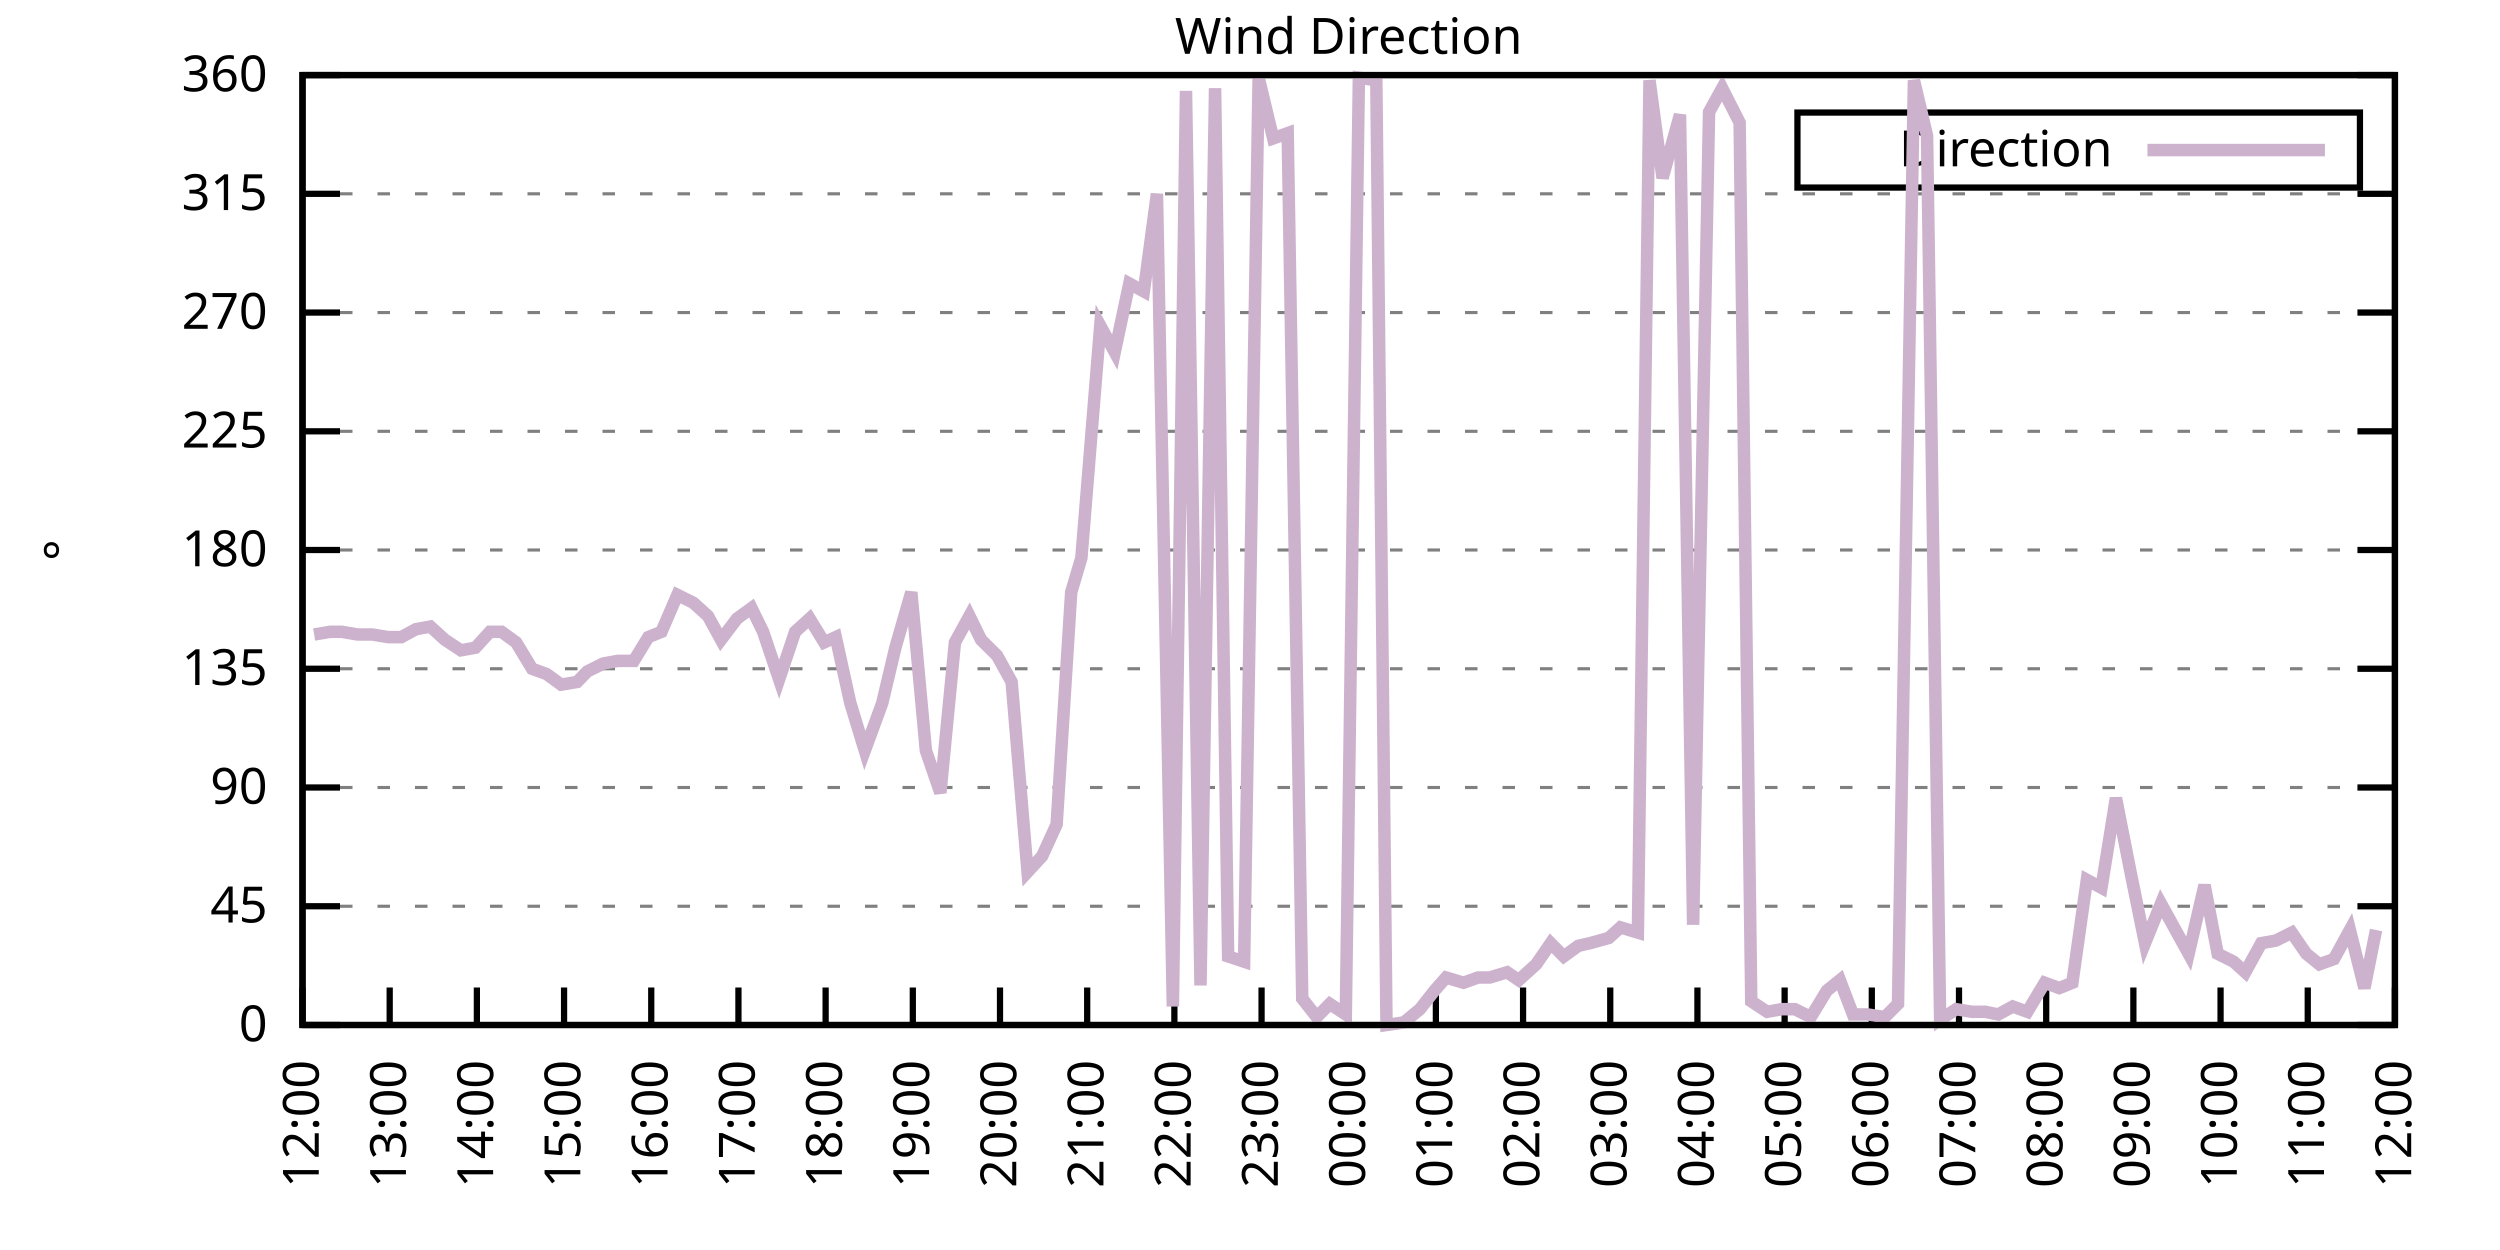
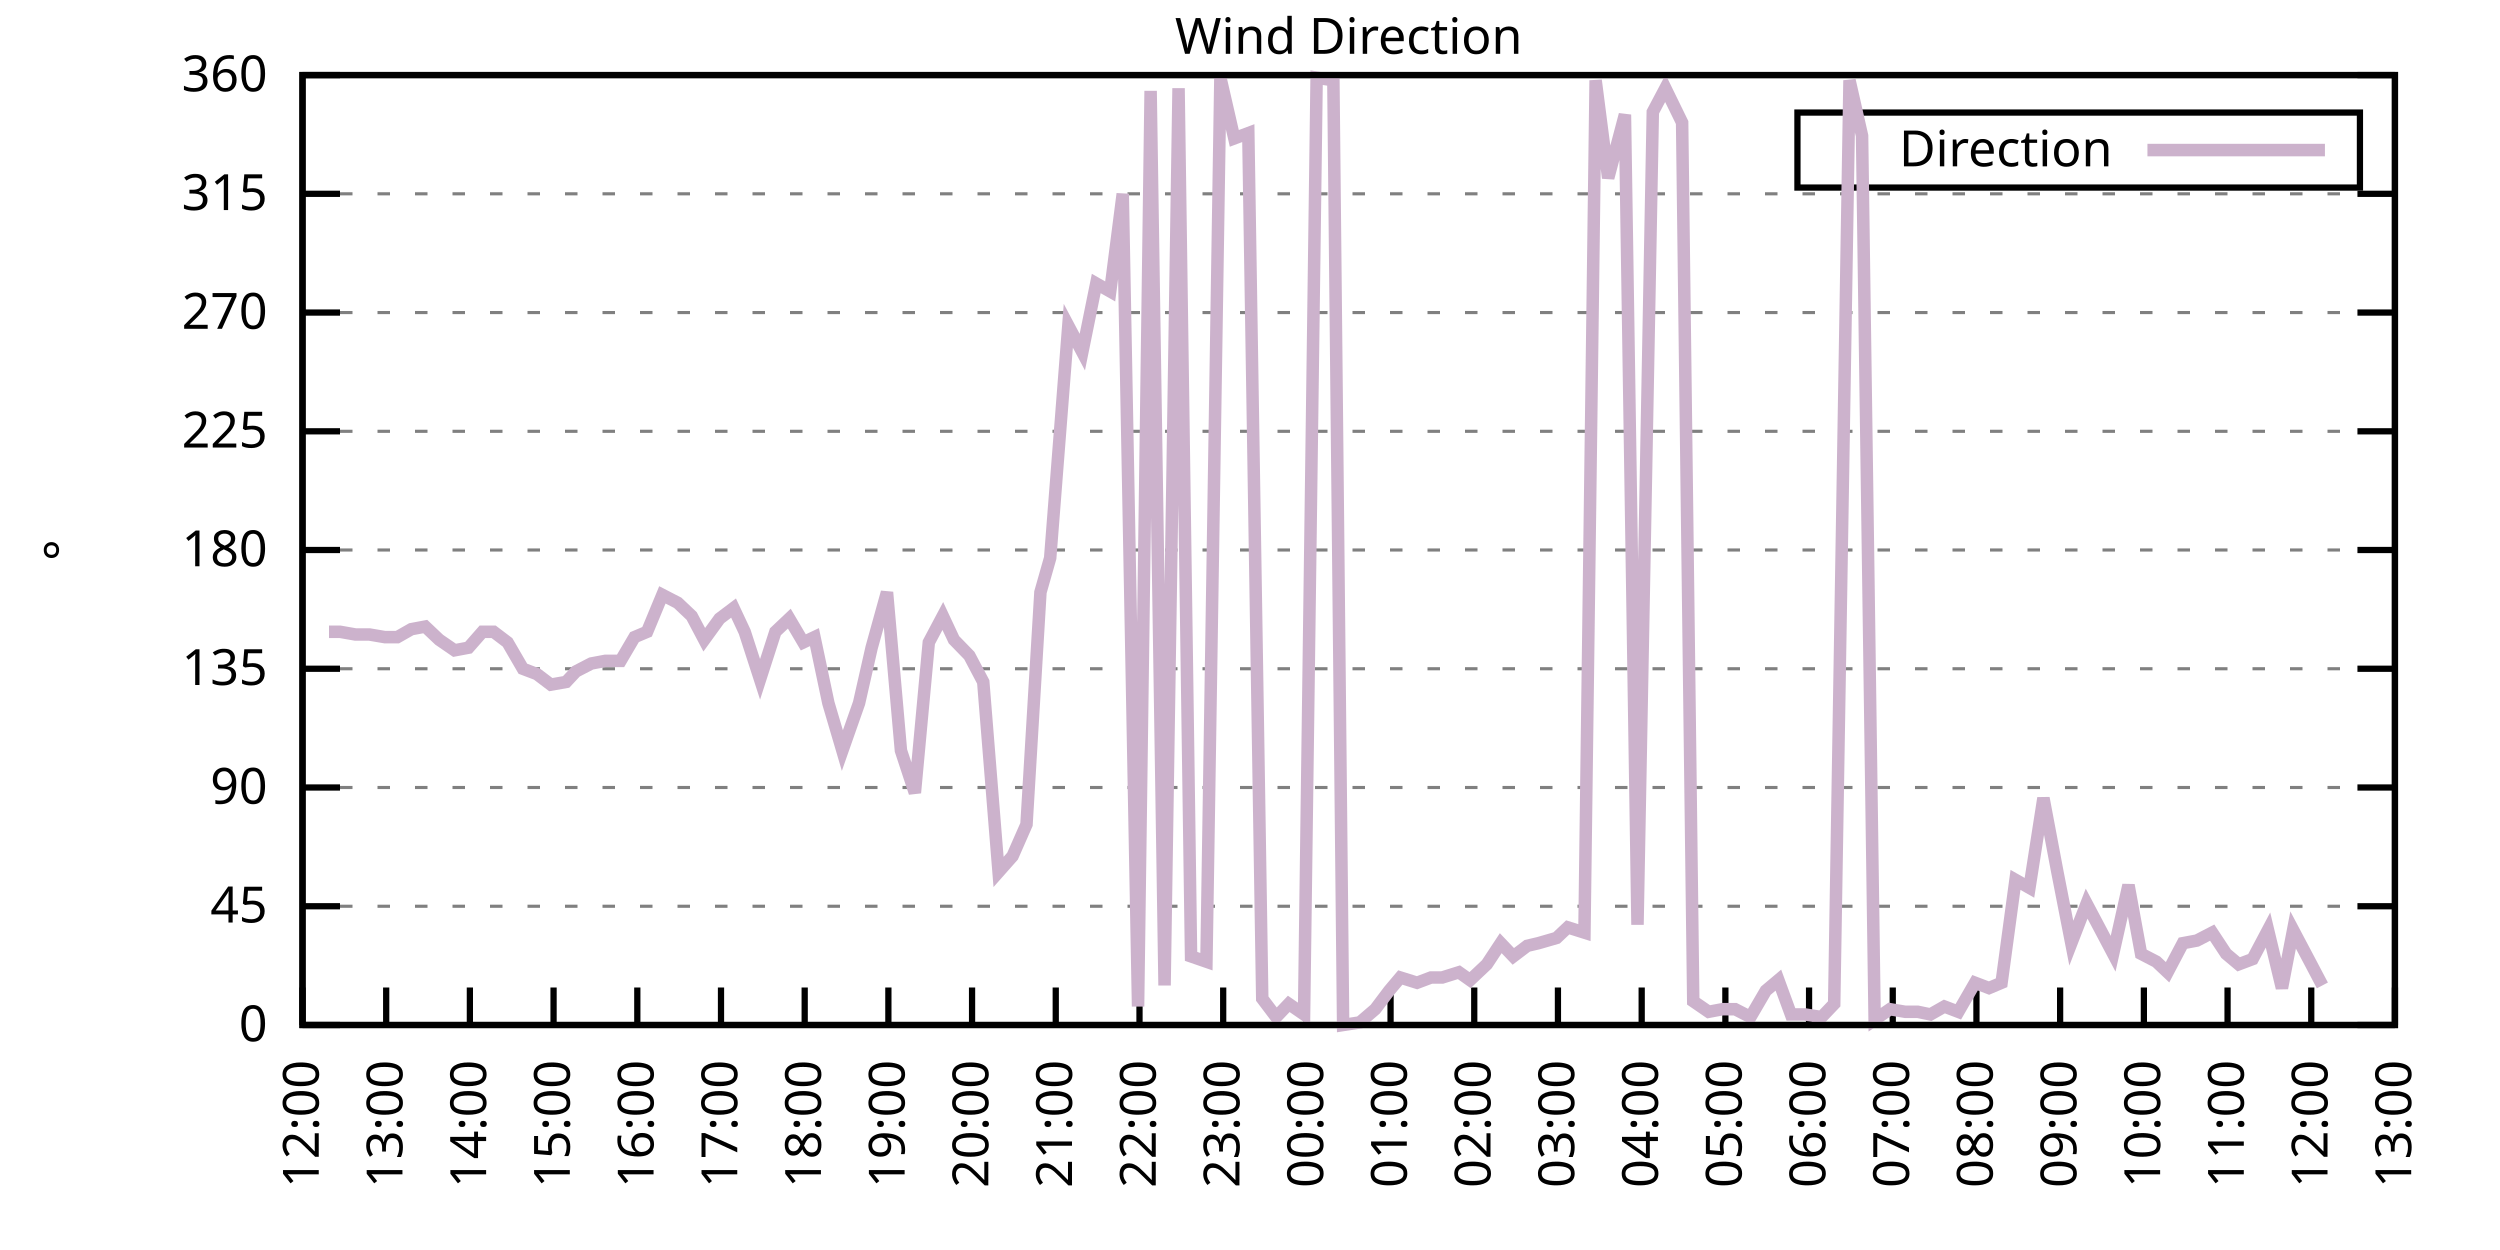
<svg xmlns="http://www.w3.org/2000/svg" xmlns:xlink="http://www.w3.org/1999/xlink" width="400" height="200" viewBox="0 0 400 200">
  <g id="gnuplot_canvas">
    <rect x="0" y="0" width="400" height="200" fill="none" />
    <defs>
      <circle id="gpDot" r="0.5" stroke-width="0.5" stroke="currentColor" />
      <path id="gpPt0" stroke-width="0.333" stroke="currentColor" d="M-1,0 h2 M0,-1 v2" />
      <path id="gpPt1" stroke-width="0.333" stroke="currentColor" d="M-1,-1 L1,1 M1,-1 L-1,1" />
      <path id="gpPt2" stroke-width="0.333" stroke="currentColor" d="M-1,0 L1,0 M0,-1 L0,1 M-1,-1 L1,1 M-1,1 L1,-1" />
      <rect id="gpPt3" stroke-width="0.333" stroke="currentColor" x="-1" y="-1" width="2" height="2" />
      <rect id="gpPt4" stroke-width="0.333" stroke="currentColor" fill="currentColor" x="-1" y="-1" width="2" height="2" />
      <circle id="gpPt5" stroke-width="0.333" stroke="currentColor" cx="0" cy="0" r="1" />
      <use xlink:href="#gpPt5" id="gpPt6" fill="currentColor" stroke="none" />
      <path id="gpPt7" stroke-width="0.333" stroke="currentColor" d="M0,-1.33 L-1.33,0.67 L1.33,0.67 z" />
      <use xlink:href="#gpPt7" id="gpPt8" fill="currentColor" stroke="none" />
      <use xlink:href="#gpPt7" id="gpPt9" stroke="currentColor" transform="rotate(180)" />
      <use xlink:href="#gpPt9" id="gpPt10" fill="currentColor" stroke="none" />
      <use xlink:href="#gpPt3" id="gpPt11" stroke="currentColor" transform="rotate(45)" />
      <use xlink:href="#gpPt11" id="gpPt12" fill="currentColor" stroke="none" />
      <path id="gpPt13" stroke-width="0.333" stroke="currentColor" d="M0,1.330 L1.265,0.411 L0.782,-1.067 L-0.782,-1.076 L-1.265,0.411 z" />
      <use xlink:href="#gpPt13" id="gpPt14" fill="currentColor" stroke="none" />
      <filter id="textbox" filterUnits="objectBoundingBox" x="0" y="0" height="1" width="1">
        <feFlood flood-color="white" flood-opacity="1" result="bgnd" />
        <feComposite in="SourceGraphic" in2="bgnd" operator="atop" />
      </filter>
      <filter id="greybox" filterUnits="objectBoundingBox" x="0" y="0" height="1" width="1">
        <feFlood flood-color="lightgrey" flood-opacity="1" result="grey" />
        <feComposite in="SourceGraphic" in2="grey" operator="atop" />
      </filter>
    </defs>
    <g fill="none" color="white" stroke="currentColor" stroke-width="1.00" stroke-linecap="butt" stroke-linejoin="miter">
</g>
    <g fill="none" color="black" stroke="currentColor" stroke-width="1.00" stroke-linecap="butt" stroke-linejoin="miter">
      <g stroke="none" shape-rendering="crispEdges">
        <polygon fill="rgb(255, 255, 255)" points="48.40,164.00 383.18,164.00 383.18,12.02 48.40,12.02 " />
      </g>
    </g>
    <g fill="none" color="black" stroke="currentColor" stroke-width="1.00" stroke-linecap="butt" stroke-linejoin="miter">
</g>
    <g fill="none" color="black" stroke="black" stroke-width="0.50" stroke-linecap="butt" stroke-linejoin="miter">
</g>
    <g fill="none" color="gray" stroke="currentColor" stroke-width="0.50" stroke-linecap="butt" stroke-linejoin="miter">
      <path stroke="gray" stroke-dasharray="2,4" class="gridline" d="M48.40,164.00 L383.19,164.00  " />
    </g>
    <g fill="none" color="gray" stroke="gray" stroke-width="1.00" stroke-linecap="butt" stroke-linejoin="miter">
</g>
    <g fill="none" color="black" stroke="currentColor" stroke-width="1.00" stroke-linecap="butt" stroke-linejoin="miter">
      <path stroke="black" d="M48.40,164.00 L54.40,164.00 M383.19,164.00 L377.19,164.00  " />
      <g transform="translate(42.80,166.60)" stroke="none" fill="black" font-family="Sans" font-size="8.00" text-anchor="end">
        <text>
          <tspan font-family="Sans"> 0</tspan>
        </text>
      </g>
    </g>
    <g fill="none" color="black" stroke="currentColor" stroke-width="1.00" stroke-linecap="butt" stroke-linejoin="miter">
</g>
    <g fill="none" color="black" stroke="black" stroke-width="0.50" stroke-linecap="butt" stroke-linejoin="miter">
</g>
    <g fill="none" color="gray" stroke="currentColor" stroke-width="0.50" stroke-linecap="butt" stroke-linejoin="miter">
      <path stroke="gray" stroke-dasharray="2,4" class="gridline" d="M48.40,145.00 L383.19,145.00  " />
    </g>
    <g fill="none" color="gray" stroke="gray" stroke-width="1.00" stroke-linecap="butt" stroke-linejoin="miter">
</g>
    <g fill="none" color="black" stroke="currentColor" stroke-width="1.00" stroke-linecap="butt" stroke-linejoin="miter">
      <path stroke="black" d="M48.40,145.00 L54.40,145.00 M383.19,145.00 L377.19,145.00  " />
      <g transform="translate(42.80,147.60)" stroke="none" fill="black" font-family="Sans" font-size="8.00" text-anchor="end">
        <text>
          <tspan font-family="Sans"> 45</tspan>
        </text>
      </g>
    </g>
    <g fill="none" color="black" stroke="currentColor" stroke-width="1.00" stroke-linecap="butt" stroke-linejoin="miter">
</g>
    <g fill="none" color="black" stroke="black" stroke-width="0.50" stroke-linecap="butt" stroke-linejoin="miter">
</g>
    <g fill="none" color="gray" stroke="currentColor" stroke-width="0.50" stroke-linecap="butt" stroke-linejoin="miter">
      <path stroke="gray" stroke-dasharray="2,4" class="gridline" d="M48.40,126.00 L383.19,126.00  " />
    </g>
    <g fill="none" color="gray" stroke="gray" stroke-width="1.00" stroke-linecap="butt" stroke-linejoin="miter">
</g>
    <g fill="none" color="black" stroke="currentColor" stroke-width="1.00" stroke-linecap="butt" stroke-linejoin="miter">
      <path stroke="black" d="M48.40,126.00 L54.40,126.00 M383.19,126.00 L377.19,126.00  " />
      <g transform="translate(42.80,128.60)" stroke="none" fill="black" font-family="Sans" font-size="8.00" text-anchor="end">
        <text>
          <tspan font-family="Sans"> 90</tspan>
        </text>
      </g>
    </g>
    <g fill="none" color="black" stroke="currentColor" stroke-width="1.00" stroke-linecap="butt" stroke-linejoin="miter">
</g>
    <g fill="none" color="black" stroke="black" stroke-width="0.50" stroke-linecap="butt" stroke-linejoin="miter">
</g>
    <g fill="none" color="gray" stroke="currentColor" stroke-width="0.50" stroke-linecap="butt" stroke-linejoin="miter">
      <path stroke="gray" stroke-dasharray="2,4" class="gridline" d="M48.40,107.00 L383.19,107.00  " />
    </g>
    <g fill="none" color="gray" stroke="gray" stroke-width="1.00" stroke-linecap="butt" stroke-linejoin="miter">
</g>
    <g fill="none" color="black" stroke="currentColor" stroke-width="1.00" stroke-linecap="butt" stroke-linejoin="miter">
      <path stroke="black" d="M48.40,107.00 L54.40,107.00 M383.19,107.00 L377.19,107.00  " />
      <g transform="translate(42.80,109.60)" stroke="none" fill="black" font-family="Sans" font-size="8.00" text-anchor="end">
        <text>
          <tspan font-family="Sans"> 135</tspan>
        </text>
      </g>
    </g>
    <g fill="none" color="black" stroke="currentColor" stroke-width="1.00" stroke-linecap="butt" stroke-linejoin="miter">
</g>
    <g fill="none" color="black" stroke="black" stroke-width="0.50" stroke-linecap="butt" stroke-linejoin="miter">
</g>
    <g fill="none" color="gray" stroke="currentColor" stroke-width="0.50" stroke-linecap="butt" stroke-linejoin="miter">
      <path stroke="gray" stroke-dasharray="2,4" class="gridline" d="M48.40,88.00 L383.19,88.00  " />
    </g>
    <g fill="none" color="gray" stroke="gray" stroke-width="1.00" stroke-linecap="butt" stroke-linejoin="miter">
</g>
    <g fill="none" color="black" stroke="currentColor" stroke-width="1.00" stroke-linecap="butt" stroke-linejoin="miter">
      <path stroke="black" d="M48.40,88.00 L54.40,88.00 M383.19,88.00 L377.19,88.00  " />
      <g transform="translate(42.80,90.60)" stroke="none" fill="black" font-family="Sans" font-size="8.00" text-anchor="end">
        <text>
          <tspan font-family="Sans"> 180</tspan>
        </text>
      </g>
    </g>
    <g fill="none" color="black" stroke="currentColor" stroke-width="1.00" stroke-linecap="butt" stroke-linejoin="miter">
</g>
    <g fill="none" color="black" stroke="black" stroke-width="0.50" stroke-linecap="butt" stroke-linejoin="miter">
</g>
    <g fill="none" color="gray" stroke="currentColor" stroke-width="0.50" stroke-linecap="butt" stroke-linejoin="miter">
      <path stroke="gray" stroke-dasharray="2,4" class="gridline" d="M48.40,69.01 L383.19,69.01  " />
    </g>
    <g fill="none" color="gray" stroke="gray" stroke-width="1.00" stroke-linecap="butt" stroke-linejoin="miter">
</g>
    <g fill="none" color="black" stroke="currentColor" stroke-width="1.00" stroke-linecap="butt" stroke-linejoin="miter">
      <path stroke="black" d="M48.40,69.01 L54.40,69.01 M383.19,69.01 L377.19,69.01  " />
      <g transform="translate(42.80,71.61)" stroke="none" fill="black" font-family="Sans" font-size="8.00" text-anchor="end">
        <text>
          <tspan font-family="Sans"> 225</tspan>
        </text>
      </g>
    </g>
    <g fill="none" color="black" stroke="currentColor" stroke-width="1.00" stroke-linecap="butt" stroke-linejoin="miter">
</g>
    <g fill="none" color="black" stroke="black" stroke-width="0.50" stroke-linecap="butt" stroke-linejoin="miter">
</g>
    <g fill="none" color="gray" stroke="currentColor" stroke-width="0.50" stroke-linecap="butt" stroke-linejoin="miter">
      <path stroke="gray" stroke-dasharray="2,4" class="gridline" d="M48.40,50.01 L383.19,50.01  " />
    </g>
    <g fill="none" color="gray" stroke="gray" stroke-width="1.00" stroke-linecap="butt" stroke-linejoin="miter">
</g>
    <g fill="none" color="black" stroke="currentColor" stroke-width="1.00" stroke-linecap="butt" stroke-linejoin="miter">
      <path stroke="black" d="M48.40,50.01 L54.40,50.01 M383.19,50.01 L377.19,50.01  " />
      <g transform="translate(42.80,52.61)" stroke="none" fill="black" font-family="Sans" font-size="8.00" text-anchor="end">
        <text>
          <tspan font-family="Sans"> 270</tspan>
        </text>
      </g>
    </g>
    <g fill="none" color="black" stroke="currentColor" stroke-width="1.00" stroke-linecap="butt" stroke-linejoin="miter">
</g>
    <g fill="none" color="black" stroke="black" stroke-width="0.50" stroke-linecap="butt" stroke-linejoin="miter">
</g>
    <g fill="none" color="gray" stroke="currentColor" stroke-width="0.50" stroke-linecap="butt" stroke-linejoin="miter">
      <path stroke="gray" stroke-dasharray="2,4" class="gridline" d="M48.40,31.01 L383.19,31.01  " />
    </g>
    <g fill="none" color="gray" stroke="gray" stroke-width="1.00" stroke-linecap="butt" stroke-linejoin="miter">
</g>
    <g fill="none" color="black" stroke="currentColor" stroke-width="1.00" stroke-linecap="butt" stroke-linejoin="miter">
      <path stroke="black" d="M48.40,31.01 L54.40,31.01 M383.19,31.01 L377.19,31.01  " />
      <g transform="translate(42.80,33.61)" stroke="none" fill="black" font-family="Sans" font-size="8.00" text-anchor="end">
        <text>
          <tspan font-family="Sans"> 315</tspan>
        </text>
      </g>
    </g>
    <g fill="none" color="black" stroke="currentColor" stroke-width="1.00" stroke-linecap="butt" stroke-linejoin="miter">
</g>
    <g fill="none" color="black" stroke="black" stroke-width="0.50" stroke-linecap="butt" stroke-linejoin="miter">
</g>
    <g fill="none" color="gray" stroke="currentColor" stroke-width="0.50" stroke-linecap="butt" stroke-linejoin="miter">
      <path stroke="gray" stroke-dasharray="2,4" class="gridline" d="M48.40,12.01 L383.19,12.01  " />
    </g>
    <g fill="none" color="gray" stroke="gray" stroke-width="1.00" stroke-linecap="butt" stroke-linejoin="miter">
</g>
    <g fill="none" color="black" stroke="currentColor" stroke-width="1.00" stroke-linecap="butt" stroke-linejoin="miter">
      <path stroke="black" d="M48.40,12.01 L54.40,12.01 M383.19,12.01 L377.19,12.01  " />
      <g transform="translate(42.80,14.61)" stroke="none" fill="black" font-family="Sans" font-size="8.00" text-anchor="end">
        <text>
          <tspan font-family="Sans"> 360</tspan>
        </text>
      </g>
    </g>
    <g fill="none" color="black" stroke="currentColor" stroke-width="1.00" stroke-linecap="butt" stroke-linejoin="miter">
      <path stroke="black" d="M48.40,164.00 L48.40,158.00  " />
      <g transform="translate(51.00,169.60) rotate(270.00)" stroke="none" fill="black" font-family="Sans" font-size="8.00" text-anchor="end">
        <text>
          <tspan font-family="Sans">12:00</tspan>
        </text>
      </g>
    </g>
    <g fill="none" color="black" stroke="currentColor" stroke-width="1.00" stroke-linecap="butt" stroke-linejoin="miter">
-       <path stroke="black" d="M62.35,164.00 L62.35,158.00  " />
-       <g transform="translate(64.95,169.60) rotate(270.00)" stroke="none" fill="black" font-family="Sans" font-size="8.00" text-anchor="end">
+       <path stroke="black" d="M61.79,164.00 L61.79,158.00  " />
+       <g transform="translate(64.39,169.60) rotate(270.00)" stroke="none" fill="black" font-family="Sans" font-size="8.00" text-anchor="end">
        <text>
          <tspan font-family="Sans">13:00</tspan>
        </text>
      </g>
    </g>
    <g fill="none" color="black" stroke="currentColor" stroke-width="1.00" stroke-linecap="butt" stroke-linejoin="miter">
-       <path stroke="black" d="M76.30,164.00 L76.30,158.00  " />
-       <g transform="translate(78.90,169.60) rotate(270.00)" stroke="none" fill="black" font-family="Sans" font-size="8.00" text-anchor="end">
+       <path stroke="black" d="M75.18,164.00 L75.18,158.00  " />
+       <g transform="translate(77.78,169.60) rotate(270.00)" stroke="none" fill="black" font-family="Sans" font-size="8.00" text-anchor="end">
        <text>
          <tspan font-family="Sans">14:00</tspan>
        </text>
      </g>
    </g>
    <g fill="none" color="black" stroke="currentColor" stroke-width="1.00" stroke-linecap="butt" stroke-linejoin="miter">
-       <path stroke="black" d="M90.25,164.00 L90.25,158.00  " />
-       <g transform="translate(92.85,169.60) rotate(270.00)" stroke="none" fill="black" font-family="Sans" font-size="8.00" text-anchor="end">
+       <path stroke="black" d="M88.57,164.00 L88.57,158.00  " />
+       <g transform="translate(91.17,169.60) rotate(270.00)" stroke="none" fill="black" font-family="Sans" font-size="8.00" text-anchor="end">
        <text>
          <tspan font-family="Sans">15:00</tspan>
        </text>
      </g>
    </g>
    <g fill="none" color="black" stroke="currentColor" stroke-width="1.00" stroke-linecap="butt" stroke-linejoin="miter">
-       <path stroke="black" d="M104.20,164.00 L104.20,158.00  " />
-       <g transform="translate(106.80,169.60) rotate(270.00)" stroke="none" fill="black" font-family="Sans" font-size="8.00" text-anchor="end">
+       <path stroke="black" d="M101.97,164.00 L101.97,158.00  " />
+       <g transform="translate(104.57,169.60) rotate(270.00)" stroke="none" fill="black" font-family="Sans" font-size="8.00" text-anchor="end">
        <text>
          <tspan font-family="Sans">16:00</tspan>
        </text>
      </g>
    </g>
    <g fill="none" color="black" stroke="currentColor" stroke-width="1.00" stroke-linecap="butt" stroke-linejoin="miter">
-       <path stroke="black" d="M118.15,164.00 L118.15,158.00  " />
-       <g transform="translate(120.75,169.60) rotate(270.00)" stroke="none" fill="black" font-family="Sans" font-size="8.00" text-anchor="end">
+       <path stroke="black" d="M115.36,164.00 L115.36,158.00  " />
+       <g transform="translate(117.96,169.60) rotate(270.00)" stroke="none" fill="black" font-family="Sans" font-size="8.00" text-anchor="end">
        <text>
          <tspan font-family="Sans">17:00</tspan>
        </text>
      </g>
    </g>
    <g fill="none" color="black" stroke="currentColor" stroke-width="1.00" stroke-linecap="butt" stroke-linejoin="miter">
-       <path stroke="black" d="M132.10,164.00 L132.10,158.00  " />
-       <g transform="translate(134.70,169.60) rotate(270.00)" stroke="none" fill="black" font-family="Sans" font-size="8.00" text-anchor="end">
+       <path stroke="black" d="M128.75,164.00 L128.75,158.00  " />
+       <g transform="translate(131.35,169.60) rotate(270.00)" stroke="none" fill="black" font-family="Sans" font-size="8.00" text-anchor="end">
        <text>
          <tspan font-family="Sans">18:00</tspan>
        </text>
      </g>
    </g>
    <g fill="none" color="black" stroke="currentColor" stroke-width="1.00" stroke-linecap="butt" stroke-linejoin="miter">
-       <path stroke="black" d="M146.05,164.00 L146.05,158.00  " />
-       <g transform="translate(148.65,169.60) rotate(270.00)" stroke="none" fill="black" font-family="Sans" font-size="8.00" text-anchor="end">
+       <path stroke="black" d="M142.14,164.00 L142.14,158.00  " />
+       <g transform="translate(144.74,169.60) rotate(270.00)" stroke="none" fill="black" font-family="Sans" font-size="8.00" text-anchor="end">
        <text>
          <tspan font-family="Sans">19:00</tspan>
        </text>
      </g>
    </g>
    <g fill="none" color="black" stroke="currentColor" stroke-width="1.00" stroke-linecap="butt" stroke-linejoin="miter">
-       <path stroke="black" d="M160.00,164.00 L160.00,158.00  " />
-       <g transform="translate(162.60,169.60) rotate(270.00)" stroke="none" fill="black" font-family="Sans" font-size="8.00" text-anchor="end">
+       <path stroke="black" d="M155.53,164.00 L155.53,158.00  " />
+       <g transform="translate(158.13,169.60) rotate(270.00)" stroke="none" fill="black" font-family="Sans" font-size="8.00" text-anchor="end">
        <text>
          <tspan font-family="Sans">20:00</tspan>
        </text>
      </g>
    </g>
    <g fill="none" color="black" stroke="currentColor" stroke-width="1.00" stroke-linecap="butt" stroke-linejoin="miter">
-       <path stroke="black" d="M173.95,164.00 L173.95,158.00  " />
-       <g transform="translate(176.55,169.60) rotate(270.00)" stroke="none" fill="black" font-family="Sans" font-size="8.00" text-anchor="end">
+       <path stroke="black" d="M168.92,164.00 L168.92,158.00  " />
+       <g transform="translate(171.52,169.60) rotate(270.00)" stroke="none" fill="black" font-family="Sans" font-size="8.00" text-anchor="end">
        <text>
          <tspan font-family="Sans">21:00</tspan>
        </text>
      </g>
    </g>
    <g fill="none" color="black" stroke="currentColor" stroke-width="1.00" stroke-linecap="butt" stroke-linejoin="miter">
-       <path stroke="black" d="M187.90,164.00 L187.90,158.00  " />
-       <g transform="translate(190.50,169.60) rotate(270.00)" stroke="none" fill="black" font-family="Sans" font-size="8.00" text-anchor="end">
+       <path stroke="black" d="M182.32,164.00 L182.32,158.00  " />
+       <g transform="translate(184.92,169.60) rotate(270.00)" stroke="none" fill="black" font-family="Sans" font-size="8.00" text-anchor="end">
        <text>
          <tspan font-family="Sans">22:00</tspan>
        </text>
      </g>
    </g>
    <g fill="none" color="black" stroke="currentColor" stroke-width="1.00" stroke-linecap="butt" stroke-linejoin="miter">
-       <path stroke="black" d="M201.85,164.00 L201.85,158.00  " />
-       <g transform="translate(204.45,169.60) rotate(270.00)" stroke="none" fill="black" font-family="Sans" font-size="8.00" text-anchor="end">
+       <path stroke="black" d="M195.71,164.00 L195.71,158.00  " />
+       <g transform="translate(198.31,169.60) rotate(270.00)" stroke="none" fill="black" font-family="Sans" font-size="8.00" text-anchor="end">
        <text>
          <tspan font-family="Sans">23:00</tspan>
        </text>
      </g>
    </g>
    <g fill="none" color="black" stroke="currentColor" stroke-width="1.00" stroke-linecap="butt" stroke-linejoin="miter">
-       <path stroke="black" d="M215.80,164.00 L215.80,158.00  " />
-       <g transform="translate(218.40,169.60) rotate(270.00)" stroke="none" fill="black" font-family="Sans" font-size="8.00" text-anchor="end">
+       <path stroke="black" d="M209.10,164.00 L209.10,158.00  " />
+       <g transform="translate(211.70,169.60) rotate(270.00)" stroke="none" fill="black" font-family="Sans" font-size="8.00" text-anchor="end">
        <text>
          <tspan font-family="Sans">00:00</tspan>
        </text>
      </g>
    </g>
    <g fill="none" color="black" stroke="currentColor" stroke-width="1.00" stroke-linecap="butt" stroke-linejoin="miter">
-       <path stroke="black" d="M229.74,164.00 L229.74,158.00  " />
-       <g transform="translate(232.34,169.60) rotate(270.00)" stroke="none" fill="black" font-family="Sans" font-size="8.00" text-anchor="end">
+       <path stroke="black" d="M222.49,164.00 L222.49,158.00  " />
+       <g transform="translate(225.09,169.60) rotate(270.00)" stroke="none" fill="black" font-family="Sans" font-size="8.00" text-anchor="end">
        <text>
          <tspan font-family="Sans">01:00</tspan>
        </text>
      </g>
    </g>
    <g fill="none" color="black" stroke="currentColor" stroke-width="1.00" stroke-linecap="butt" stroke-linejoin="miter">
-       <path stroke="black" d="M243.69,164.00 L243.69,158.00  " />
-       <g transform="translate(246.29,169.60) rotate(270.00)" stroke="none" fill="black" font-family="Sans" font-size="8.00" text-anchor="end">
+       <path stroke="black" d="M235.88,164.00 L235.88,158.00  " />
+       <g transform="translate(238.48,169.60) rotate(270.00)" stroke="none" fill="black" font-family="Sans" font-size="8.00" text-anchor="end">
        <text>
          <tspan font-family="Sans">02:00</tspan>
        </text>
      </g>
    </g>
    <g fill="none" color="black" stroke="currentColor" stroke-width="1.00" stroke-linecap="butt" stroke-linejoin="miter">
-       <path stroke="black" d="M257.64,164.00 L257.64,158.00  " />
-       <g transform="translate(260.24,169.60) rotate(270.00)" stroke="none" fill="black" font-family="Sans" font-size="8.00" text-anchor="end">
+       <path stroke="black" d="M249.27,164.00 L249.27,158.00  " />
+       <g transform="translate(251.87,169.60) rotate(270.00)" stroke="none" fill="black" font-family="Sans" font-size="8.00" text-anchor="end">
        <text>
          <tspan font-family="Sans">03:00</tspan>
        </text>
      </g>
    </g>
    <g fill="none" color="black" stroke="currentColor" stroke-width="1.00" stroke-linecap="butt" stroke-linejoin="miter">
-       <path stroke="black" d="M271.59,164.00 L271.59,158.00  " />
-       <g transform="translate(274.19,169.60) rotate(270.00)" stroke="none" fill="black" font-family="Sans" font-size="8.00" text-anchor="end">
+       <path stroke="black" d="M262.67,164.00 L262.67,158.00  " />
+       <g transform="translate(265.27,169.60) rotate(270.00)" stroke="none" fill="black" font-family="Sans" font-size="8.00" text-anchor="end">
        <text>
          <tspan font-family="Sans">04:00</tspan>
        </text>
      </g>
    </g>
    <g fill="none" color="black" stroke="currentColor" stroke-width="1.00" stroke-linecap="butt" stroke-linejoin="miter">
-       <path stroke="black" d="M285.54,164.00 L285.54,158.00  " />
-       <g transform="translate(288.14,169.60) rotate(270.00)" stroke="none" fill="black" font-family="Sans" font-size="8.00" text-anchor="end">
+       <path stroke="black" d="M276.06,164.00 L276.06,158.00  " />
+       <g transform="translate(278.66,169.60) rotate(270.00)" stroke="none" fill="black" font-family="Sans" font-size="8.00" text-anchor="end">
        <text>
          <tspan font-family="Sans">05:00</tspan>
        </text>
      </g>
    </g>
    <g fill="none" color="black" stroke="currentColor" stroke-width="1.00" stroke-linecap="butt" stroke-linejoin="miter">
-       <path stroke="black" d="M299.49,164.00 L299.49,158.00  " />
-       <g transform="translate(302.09,169.60) rotate(270.00)" stroke="none" fill="black" font-family="Sans" font-size="8.00" text-anchor="end">
+       <path stroke="black" d="M289.45,164.00 L289.45,158.00  " />
+       <g transform="translate(292.05,169.60) rotate(270.00)" stroke="none" fill="black" font-family="Sans" font-size="8.00" text-anchor="end">
        <text>
          <tspan font-family="Sans">06:00</tspan>
        </text>
      </g>
    </g>
    <g fill="none" color="black" stroke="currentColor" stroke-width="1.00" stroke-linecap="butt" stroke-linejoin="miter">
-       <path stroke="black" d="M313.44,164.00 L313.44,158.00  " />
-       <g transform="translate(316.04,169.60) rotate(270.00)" stroke="none" fill="black" font-family="Sans" font-size="8.00" text-anchor="end">
+       <path stroke="black" d="M302.84,164.00 L302.84,158.00  " />
+       <g transform="translate(305.44,169.60) rotate(270.00)" stroke="none" fill="black" font-family="Sans" font-size="8.00" text-anchor="end">
        <text>
          <tspan font-family="Sans">07:00</tspan>
        </text>
      </g>
    </g>
    <g fill="none" color="black" stroke="currentColor" stroke-width="1.00" stroke-linecap="butt" stroke-linejoin="miter">
-       <path stroke="black" d="M327.39,164.00 L327.39,158.00  " />
-       <g transform="translate(329.99,169.60) rotate(270.00)" stroke="none" fill="black" font-family="Sans" font-size="8.00" text-anchor="end">
+       <path stroke="black" d="M316.23,164.00 L316.23,158.00  " />
+       <g transform="translate(318.83,169.60) rotate(270.00)" stroke="none" fill="black" font-family="Sans" font-size="8.00" text-anchor="end">
        <text>
          <tspan font-family="Sans">08:00</tspan>
        </text>
      </g>
    </g>
    <g fill="none" color="black" stroke="currentColor" stroke-width="1.00" stroke-linecap="butt" stroke-linejoin="miter">
-       <path stroke="black" d="M341.34,164.00 L341.34,158.00  " />
-       <g transform="translate(343.94,169.60) rotate(270.00)" stroke="none" fill="black" font-family="Sans" font-size="8.00" text-anchor="end">
+       <path stroke="black" d="M329.62,164.00 L329.62,158.00  " />
+       <g transform="translate(332.22,169.60) rotate(270.00)" stroke="none" fill="black" font-family="Sans" font-size="8.00" text-anchor="end">
        <text>
          <tspan font-family="Sans">09:00</tspan>
        </text>
      </g>
    </g>
    <g fill="none" color="black" stroke="currentColor" stroke-width="1.00" stroke-linecap="butt" stroke-linejoin="miter">
-       <path stroke="black" d="M355.29,164.00 L355.29,158.00  " />
-       <g transform="translate(357.89,169.60) rotate(270.00)" stroke="none" fill="black" font-family="Sans" font-size="8.00" text-anchor="end">
+       <path stroke="black" d="M343.02,164.00 L343.02,158.00  " />
+       <g transform="translate(345.62,169.60) rotate(270.00)" stroke="none" fill="black" font-family="Sans" font-size="8.00" text-anchor="end">
        <text>
          <tspan font-family="Sans">10:00</tspan>
        </text>
      </g>
    </g>
    <g fill="none" color="black" stroke="currentColor" stroke-width="1.00" stroke-linecap="butt" stroke-linejoin="miter">
-       <path stroke="black" d="M369.24,164.00 L369.24,158.00  " />
-       <g transform="translate(371.84,169.60) rotate(270.00)" stroke="none" fill="black" font-family="Sans" font-size="8.00" text-anchor="end">
+       <path stroke="black" d="M356.41,164.00 L356.41,158.00  " />
+       <g transform="translate(359.01,169.60) rotate(270.00)" stroke="none" fill="black" font-family="Sans" font-size="8.00" text-anchor="end">
        <text>
          <tspan font-family="Sans">11:00</tspan>
+         </text>
+       </g>
+     </g>
+     <g fill="none" color="black" stroke="currentColor" stroke-width="1.00" stroke-linecap="butt" stroke-linejoin="miter">
+       <path stroke="black" d="M369.80,164.00 L369.80,158.00  " />
+       <g transform="translate(372.40,169.60) rotate(270.00)" stroke="none" fill="black" font-family="Sans" font-size="8.00" text-anchor="end">
+         <text>
+           <tspan font-family="Sans">12:00</tspan>
        </text>
      </g>
    </g>
    <g fill="none" color="black" stroke="currentColor" stroke-width="1.00" stroke-linecap="butt" stroke-linejoin="miter">
      <path stroke="black" d="M383.19,164.00 L383.19,158.00  " />
      <g transform="translate(385.79,169.60) rotate(270.00)" stroke="none" fill="black" font-family="Sans" font-size="8.00" text-anchor="end">
        <text>
-           <tspan font-family="Sans">12:00</tspan>
+           <tspan font-family="Sans">13:00</tspan>
        </text>
      </g>
    </g>
    <g fill="none" color="black" stroke="currentColor" stroke-width="1.00" stroke-linecap="butt" stroke-linejoin="miter">
</g>
    <g fill="none" color="black" stroke="currentColor" stroke-width="1.00" stroke-linecap="butt" stroke-linejoin="miter">
      <path stroke="black" d="M48.40,12.01 L48.40,164.00 L383.19,164.00 L383.19,12.01 L48.40,12.01 Z  " />
    </g>
    <g fill="none" color="black" stroke="currentColor" stroke-width="1.00" stroke-linecap="butt" stroke-linejoin="miter">
</g>
    <g fill="none" color="black" stroke="currentColor" stroke-width="1.00" stroke-linecap="butt" stroke-linejoin="miter">
      <path stroke="black" d="M287.59,30.01 L287.59,18.01 L377.59,18.01 L377.59,30.01 L287.59,30.01 Z  " />
    </g>
    <g id="Wind_direction_plot_1">
      <g fill="none" color="white" stroke="black" stroke-width="2.00" stroke-linecap="butt" stroke-linejoin="miter">
</g>
      <g fill="none" color="black" stroke="currentColor" stroke-width="2.00" stroke-linecap="butt" stroke-linejoin="miter">
        <g transform="translate(337.99,26.61)" stroke="none" fill="black" font-family="Sans" font-size="8.00" text-anchor="end">
          <text>
            <tspan font-family="Sans">Direction</tspan>
          </text>
        </g>
      </g>
      <g fill="none" color="black" stroke="currentColor" stroke-width="2.00" stroke-linecap="butt" stroke-linejoin="miter">
-         <path stroke="rgb(204, 178, 204)" d="M343.59,24.01 L371.99,24.01 M50.26,101.52 L52.82,101.09 L54.68,101.09 L57.23,101.52 L59.56,101.52 L62.12,101.94   L64.21,101.94 L66.53,100.67 L68.86,100.25 L71.18,102.36 L73.74,104.05 L76.07,103.63 L78.39,101.09 L80.25,101.09   L82.58,102.78 L85.13,107.00 L87.46,107.85 L89.78,109.54 L92.34,109.11 L93.97,107.43 L96.53,106.16 L98.85,105.74   L101.41,105.74 L103.73,101.94 L105.83,101.09 L108.38,95.18 L110.94,96.45 L113.27,98.56 L115.36,102.36 L117.92,98.98   L120.24,97.29 L122.10,101.09 L124.66,108.69 L127.22,101.09 L129.54,98.98 L131.87,102.78 L133.72,101.94 L136.05,112.49   L138.37,120.09 L141.16,112.49 L143.26,103.63 L145.81,94.76 L148.14,120.09 L150.46,126.85 L152.79,102.78 L155.11,98.56   L156.97,102.36 L159.53,104.89 L161.86,109.11 L164.41,139.51 L166.74,136.98 L169.06,131.91 L171.39,94.76 L173.02,89.27   L176.04,52.12 L178.36,56.34 L180.69,45.36 L183.01,46.63 L185.11,31.01 L187.66,161.04 L189.76,14.54 L192.08,157.67   L194.41,14.12 L196.50,153.02 L199.06,153.87 L201.38,12.43 L203.71,22.14 L206.03,21.30 L208.36,159.78 L210.68,162.73   L212.77,160.62 L215.33,162.31 L217.42,12.43 L220.21,12.85 L221.84,164.00 L224.63,163.58 L227.19,161.47 L229.51,158.51   L231.37,156.40 L234.16,157.24 L236.49,156.40 L238.35,156.40 L241.14,155.56 L243.00,156.82 L245.79,154.29 L248.11,150.91   L250.20,153.02 L252.53,151.33 L254.39,150.91 L257.41,150.07 L259.27,148.38 L262.06,149.22 L263.92,12.85 L266.01,28.48   L268.80,18.34 L270.90,147.96 L273.45,17.92 L275.55,14.12 L278.34,19.61 L280.20,160.20 L282.75,161.89 L285.08,161.47   L287.17,161.47 L289.73,162.73 L292.29,158.51 L294.38,156.82 L296.47,162.31 L298.80,162.31 L301.58,162.73 L303.68,160.62   L306.23,12.85 L308.33,21.72 L310.42,163.16 L312.98,161.47 L315.53,161.89 L317.63,161.89 L319.72,162.31 L322.04,161.04   L324.37,161.89 L327.16,157.24 L329.48,158.09 L331.58,157.24 L333.90,140.78 L336.23,142.05 L338.55,127.69 L340.88,139.51   L343.20,150.91 L345.76,144.58 L347.85,148.38 L350.18,152.60 L352.73,141.62 L354.83,152.60 L357.38,153.87 L359.24,155.56   L361.80,150.91 L364.13,150.49 L366.68,149.22 L369.01,152.60 L371.10,154.29 L373.43,153.45 L375.98,148.80 L378.31,158.09   L380.17,148.80  " />
+         <path stroke="rgb(204, 178, 204)" d="M343.59,24.01 L371.99,24.01 M52.64,101.09 L54.43,101.09 L56.88,101.52 L59.11,101.52 L61.57,101.94 L63.58,101.94   L65.81,100.67 L68.04,100.25 L70.27,102.36 L72.73,104.05 L74.96,103.63 L77.19,101.09 L78.98,101.09 L81.21,102.78   L83.66,107.00 L85.90,107.85 L88.13,109.54 L90.58,109.11 L92.15,107.43 L94.60,106.16 L96.83,105.74 L99.29,105.74   L101.52,101.94 L103.53,101.09 L105.98,95.18 L108.44,96.45 L110.67,98.56 L112.68,102.36 L115.13,98.98 L117.37,97.29   L119.15,101.09 L121.61,108.69 L124.06,101.09 L126.29,98.98 L128.53,102.78 L130.31,101.94 L132.54,112.49 L134.78,120.09   L137.45,112.49 L139.46,103.63 L141.92,94.76 L144.15,120.09 L146.38,126.85 L148.61,102.78 L150.85,98.56 L152.63,102.36   L155.09,104.89 L157.32,109.11 L159.77,139.51 L162.01,136.98 L164.24,131.91 L166.47,94.76 L168.03,89.27 L170.93,52.12   L173.17,56.34 L175.40,45.36 L177.63,46.63 L179.64,31.01 L182.09,161.04 L184.10,14.54 L186.33,157.67 L188.57,14.12   L190.57,153.02 L193.03,153.87 L195.26,12.43 L197.49,22.14 L199.73,21.30 L201.96,159.78 L204.19,162.73 L206.20,160.62   L208.65,162.31 L210.66,12.43 L213.34,12.85 L214.90,164.00 L217.58,163.58 L220.04,161.47 L222.27,158.51 L224.05,156.40   L226.73,157.24 L228.96,156.40 L230.75,156.40 L233.43,155.56 L235.21,156.82 L237.89,154.29 L240.12,150.91 L242.13,153.02   L244.36,151.33 L246.15,150.91 L249.05,150.07 L250.84,148.38 L253.51,149.22 L255.30,12.85 L257.31,28.48 L259.99,18.34   L262.00,147.96 L264.45,17.92 L266.46,14.12 L269.14,19.61 L270.92,160.20 L273.38,161.89 L275.61,161.47 L277.62,161.47   L280.07,162.73 L282.53,158.51 L284.54,156.82 L286.55,162.31 L288.78,162.31 L291.46,162.73 L293.47,160.62 L295.92,12.85   L297.93,21.72 L299.94,163.16 L302.39,161.47 L304.85,161.89 L306.86,161.89 L308.87,162.31 L311.10,161.04 L313.33,161.89   L316.01,157.24 L318.24,158.09 L320.25,157.24 L322.48,140.78 L324.71,142.05 L326.95,127.69 L329.18,139.51 L331.41,150.91   L333.86,144.58 L335.87,148.38 L338.10,152.60 L340.56,141.62 L342.57,152.60 L345.02,153.87 L346.81,155.56 L349.26,150.91   L351.50,150.49 L353.95,149.22 L356.18,152.60 L358.19,154.29 L360.42,153.45 L362.88,148.80 L365.11,158.09 L366.90,148.80   L369.58,153.87 L371.58,157.67  " />
      </g>
    </g>
    <g fill="none" color="black" stroke="currentColor" stroke-width="2.00" stroke-linecap="butt" stroke-linejoin="miter">
</g>
    <g fill="none" color="black" stroke="black" stroke-width="1.00" stroke-linecap="butt" stroke-linejoin="miter">
</g>
    <g fill="none" color="black" stroke="currentColor" stroke-width="1.00" stroke-linecap="butt" stroke-linejoin="miter">
      <path stroke="black" d="M48.40,12.01 L48.40,164.00 L383.19,164.00 L383.19,12.01 L48.40,12.01 Z  " />
      <g transform="translate(12.80,88.01) rotate(270.00)" stroke="none" fill="black" font-family="Sans" font-size="8.00" text-anchor="middle">
        <text>
          <tspan font-family="Sans">°</tspan>
        </text>
      </g>
    </g>
    <g fill="none" color="black" stroke="currentColor" stroke-width="1.00" stroke-linecap="butt" stroke-linejoin="miter">
</g>
    <g fill="none" color="black" stroke="currentColor" stroke-width="1.00" stroke-linecap="butt" stroke-linejoin="miter">
      <g transform="translate(215.79,8.61)" stroke="none" fill="black" font-family="Sans" font-size="8.00" text-anchor="middle">
        <text>
          <tspan font-family="Sans">Wind Direction</tspan>
        </text>
      </g>
    </g>
    <g fill="none" color="black" stroke="currentColor" stroke-width="1.00" stroke-linecap="butt" stroke-linejoin="miter">
</g>
  </g>
</svg>
